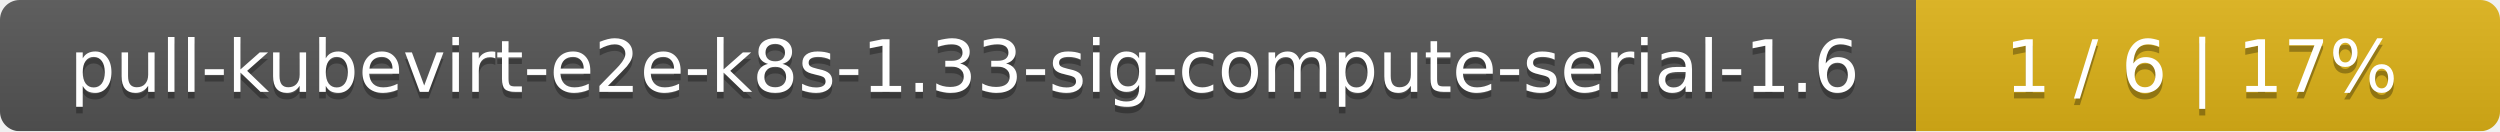
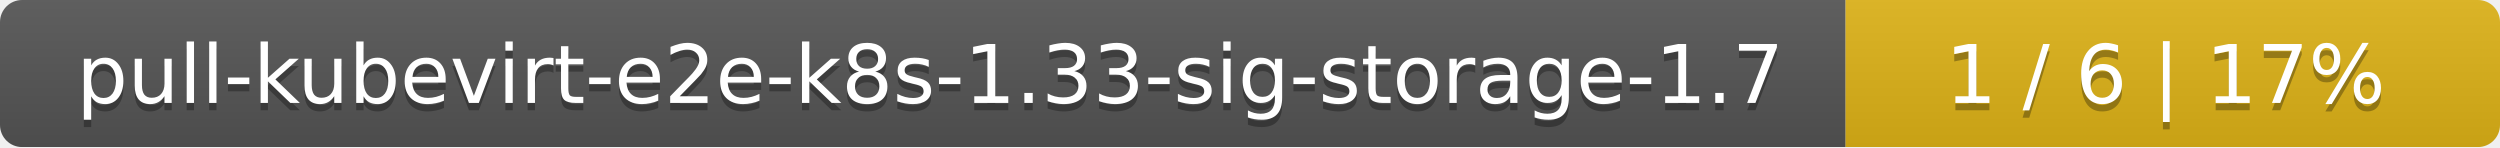
- <svg xmlns="http://www.w3.org/2000/svg" width="381" height="20">
+ <svg xmlns="http://www.w3.org/2000/svg" width="340" height="20">
  <linearGradient id="smooth" x2="0" y2="100%">
    <stop offset="0" stop-color="#bbb" stop-opacity=".1" />
    <stop offset="1" stop-opacity=".1" />
  </linearGradient>
  <mask id="round">
-     <rect width="381" height="20" rx="3" fill="#fff" />
+     <rect width="340" height="20" rx="3" fill="#fff" />
  </mask>
  <g mask="url(#round)">
-     <rect width="292" height="20" fill="#555" />
-     <rect x="292" width="89" height="20" fill="#dfb317" />
-     <rect width="381" height="20" fill="url(#smooth)" />
+     <rect width="251" height="20" fill="#555" />
+     <rect x="251" width="89" height="20" fill="#dfb317" />
+     <rect width="340" height="20" fill="url(#smooth)" />
  </g>
  <g fill="#fff" text-anchor="middle" font-family="DejaVu Sans,Verdana,Geneva,sans-serif" font-size="11">
-     <text x="147" y="15" fill="#010101" fill-opacity=".3">pull-kubevirt-e2e-k8s-1.33-sig-compute-serial-1.6</text>
-     <text x="147" y="14">pull-kubevirt-e2e-k8s-1.33-sig-compute-serial-1.6</text>
-     <text x="335.5" y="15" fill="#010101" fill-opacity=".3">1 / 6    |    17%</text>
-     <text x="335.5" y="14">1 / 6    |    17%</text>
+     <text x="126.5" y="15" fill="#010101" fill-opacity=".3">pull-kubevirt-e2e-k8s-1.33-sig-storage-1.7</text>
+     <text x="126.5" y="14">pull-kubevirt-e2e-k8s-1.33-sig-storage-1.7</text>
+     <text x="294.5" y="15" fill="#010101" fill-opacity=".3">1 / 6    |    17%</text>
+     <text x="294.5" y="14">1 / 6    |    17%</text>
  </g>
</svg>
